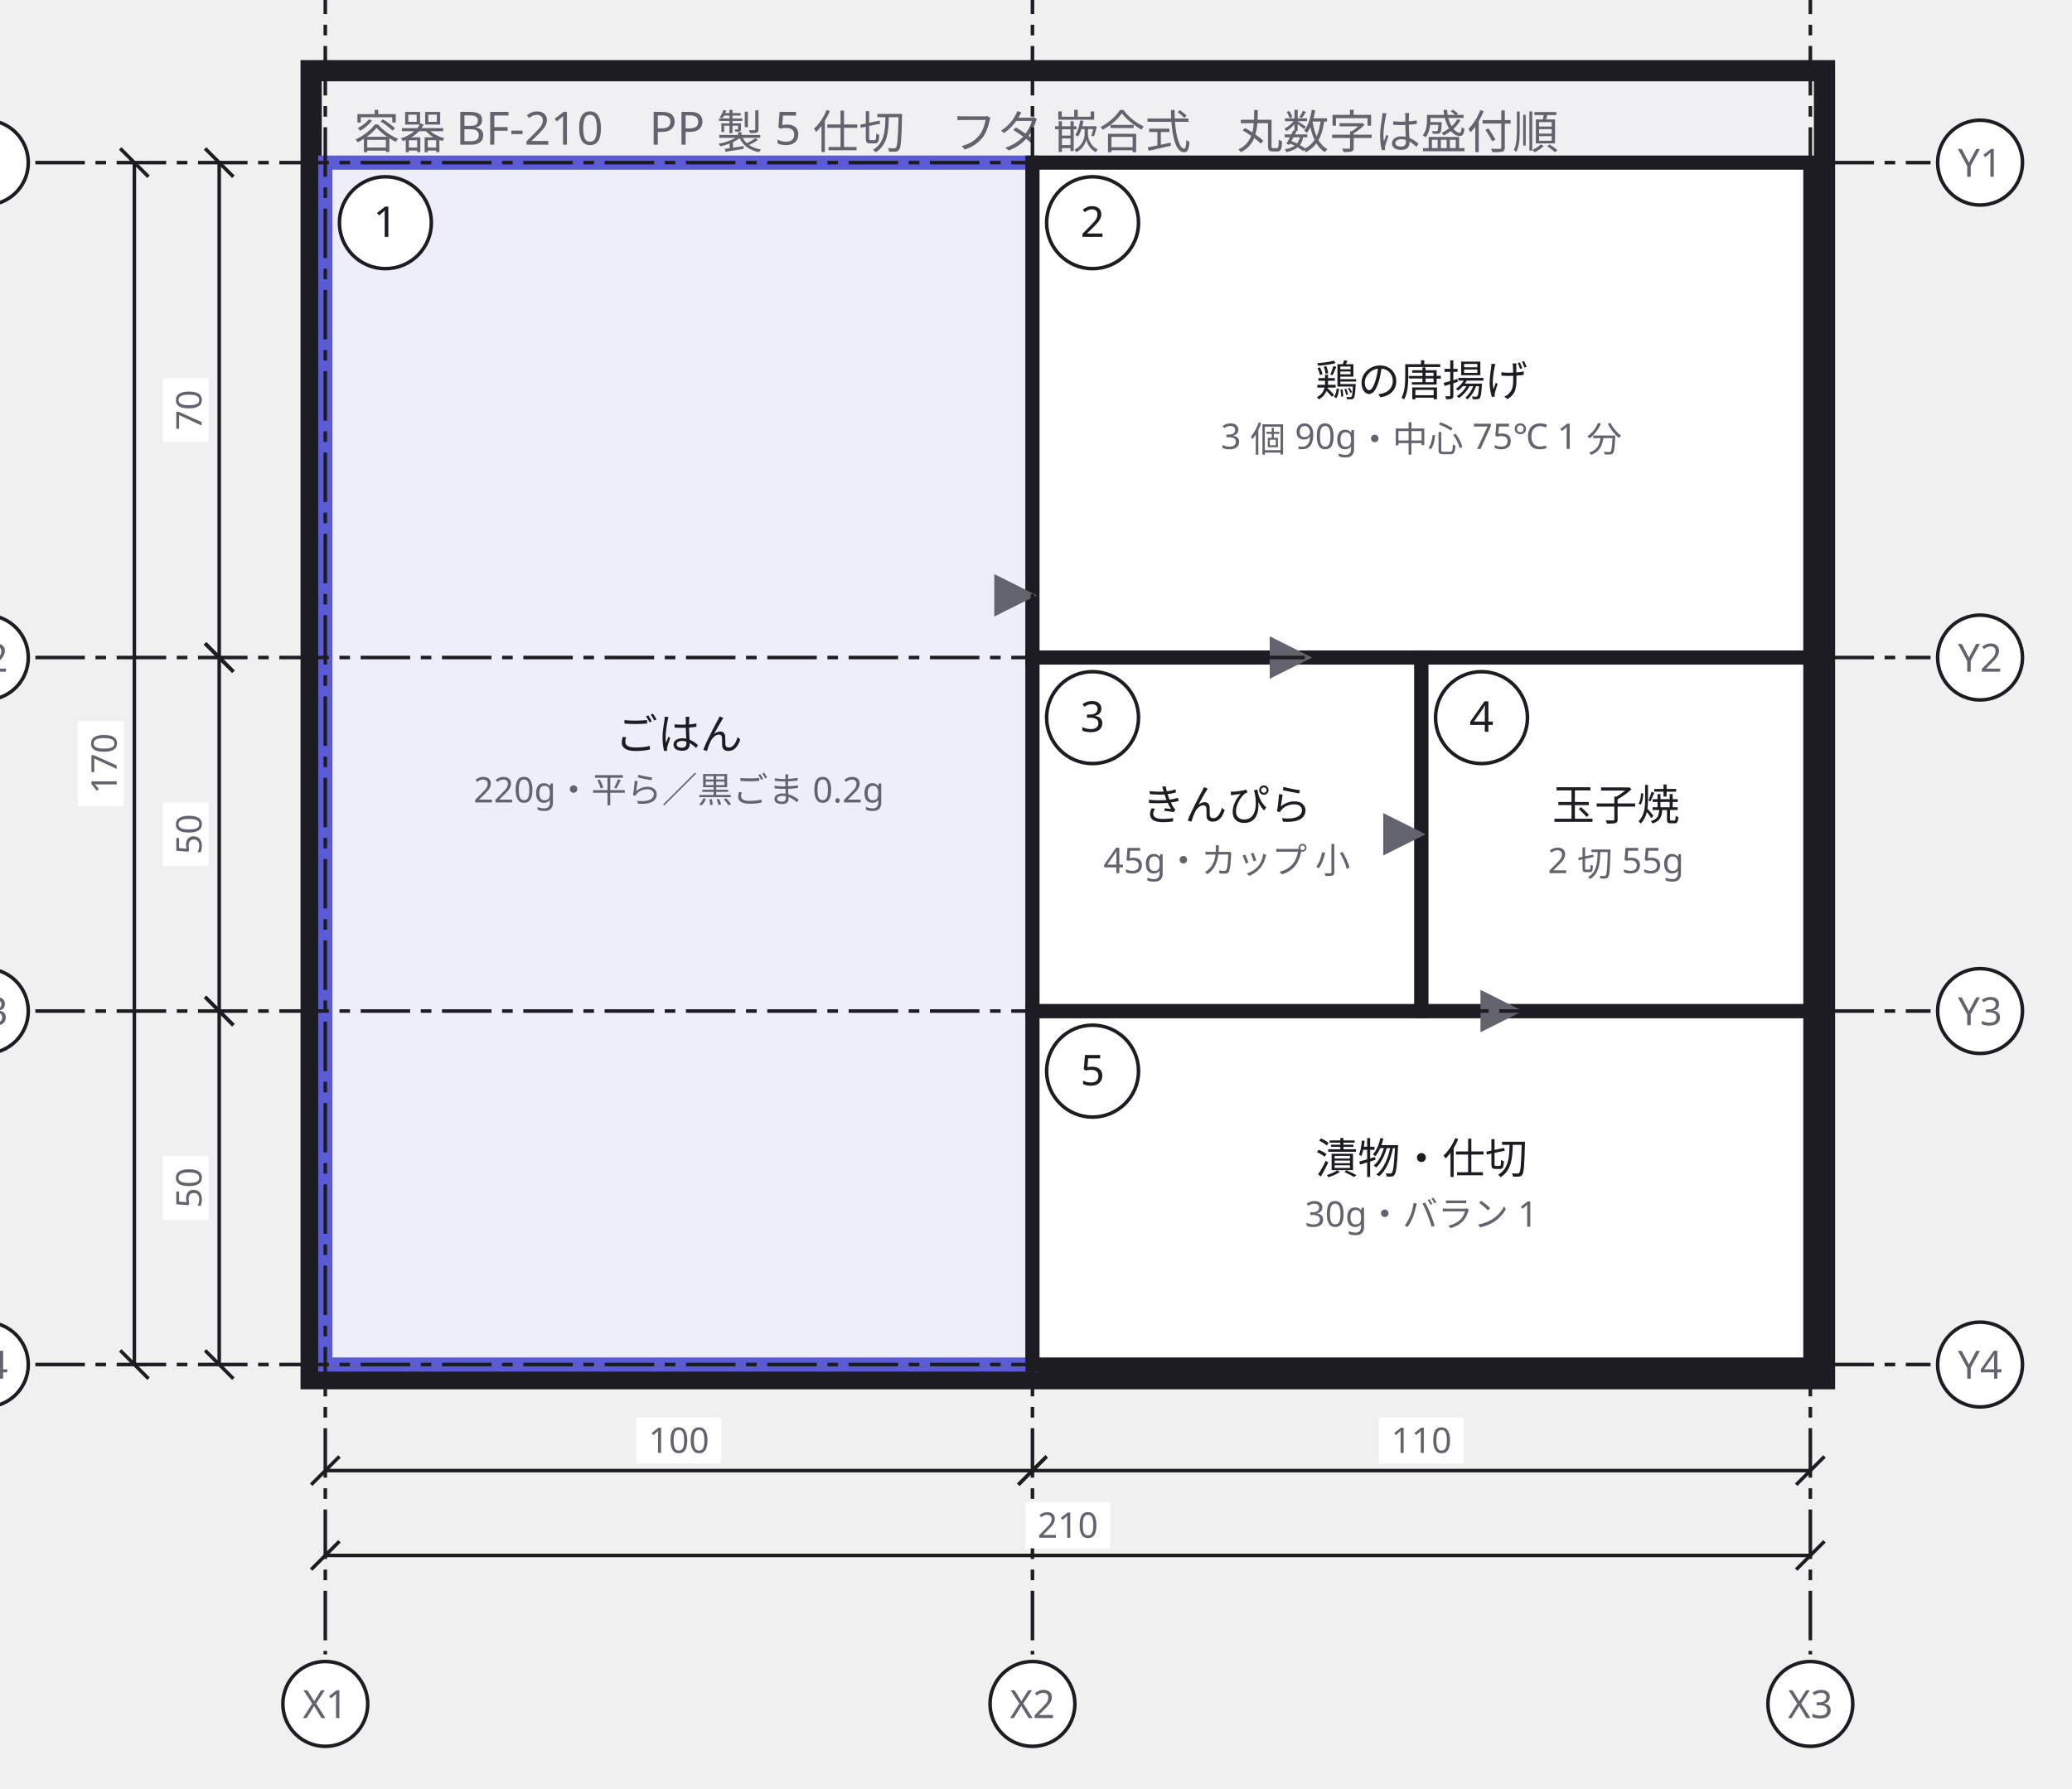
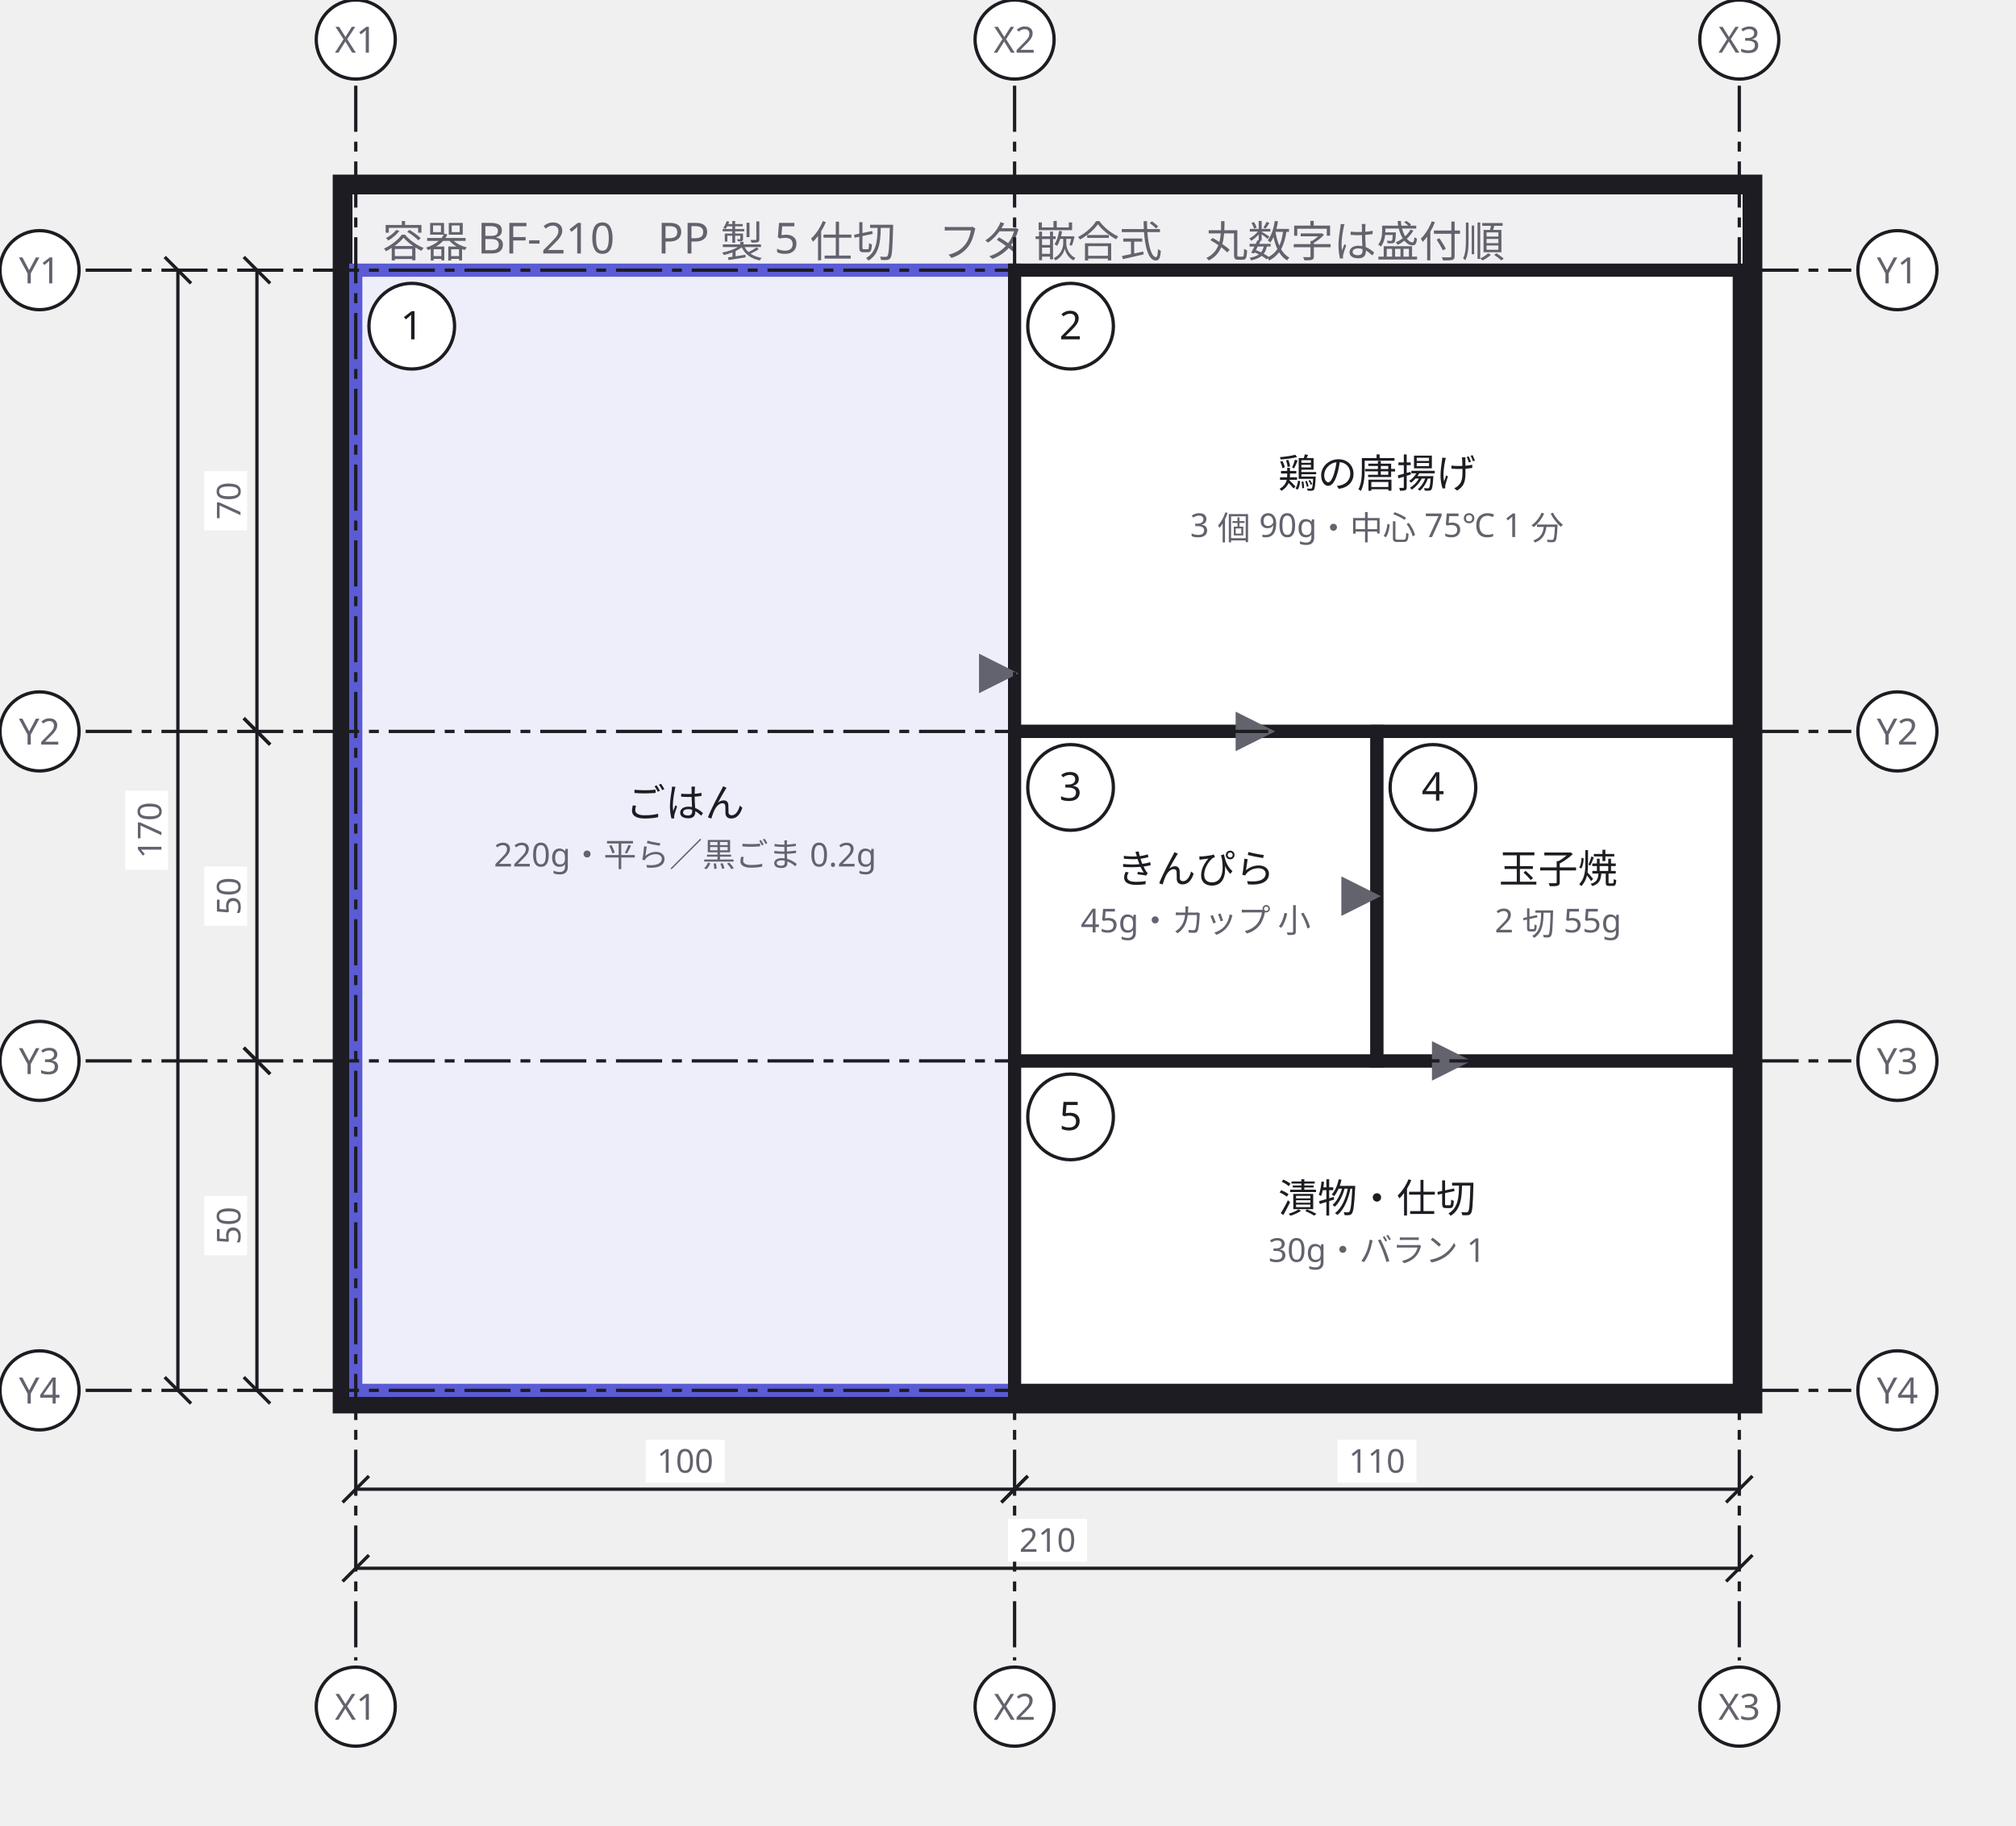
- <svg xmlns="http://www.w3.org/2000/svg" width="586" height="506" viewBox="0 0 586 506">
+ <svg xmlns="http://www.w3.org/2000/svg" width="612" height="554" viewBox="0 0 612 554">
  <defs>
    <marker id="arrow" viewBox="0 0 10 10" refX="9" refY="5" markerWidth="6" markerHeight="6" orient="auto">
      <path d="M 0 0 L 10 5 L 0 10 z" fill="#63636e" />
    </marker>
  </defs>
  <g data-group="yoki">
-     <rect x="88" y="20" width="428" height="370" fill="#f0f0f3" stroke="#1c1c22" stroke-width="6" />
-     <text x="100" y="42" font-family="sans-serif" font-size="13" fill="#63636e">容器 BF-210　PP 製 5 仕切　フタ 嵌合式　丸数字は盛付順</text>
+     <rect x="104" y="56" width="428" height="370" fill="#f0f0f3" stroke="#1c1c22" stroke-width="6" />
+     <text x="116" y="78" font-family="sans-serif" font-size="13" fill="#63636e">容器 BF-210　PP 製 5 仕切　フタ 嵌合式　丸数字は盛付順</text>
  </g>
  <g data-node="gohan" data-pinned="false" data-appearance="primary" data-shape="rect">
-     <rect x="92" y="46" width="200" height="340" fill="#eeeefb" stroke="#5b5bd6" stroke-width="4" />
-     <text x="192" y="212" text-anchor="middle" font-family="sans-serif" font-size="12" fill="#1c1c22">ごはん</text>
-     <text x="192" y="227" text-anchor="middle" font-family="sans-serif" font-size="10" fill="#63636e">220g・平ら／黒ごま 0.2g</text>
+     <rect x="108" y="82" width="200" height="340" fill="#eeeefb" stroke="#5b5bd6" stroke-width="4" />
+     <text x="208" y="248" text-anchor="middle" font-family="sans-serif" font-size="12" fill="#1c1c22">ごはん</text>
+     <text x="208" y="263" text-anchor="middle" font-family="sans-serif" font-size="10" fill="#63636e">220g・平ら／黒ごま 0.2g</text>
  </g>
  <g data-node="shusai" data-pinned="false" data-shape="rect">
-     <rect x="292" y="46" width="220" height="140" fill="#ffffff" stroke="#1c1c22" stroke-width="4" />
-     <text x="402" y="112" text-anchor="middle" font-family="sans-serif" font-size="12" fill="#1c1c22">鶏の唐揚げ</text>
-     <text x="402" y="127" text-anchor="middle" font-family="sans-serif" font-size="10" fill="#63636e">3 個 90g・中心 75℃ 1 分</text>
+     <rect x="308" y="82" width="220" height="140" fill="#ffffff" stroke="#1c1c22" stroke-width="4" />
+     <text x="418" y="148" text-anchor="middle" font-family="sans-serif" font-size="12" fill="#1c1c22">鶏の唐揚げ</text>
+     <text x="418" y="163" text-anchor="middle" font-family="sans-serif" font-size="10" fill="#63636e">3 個 90g・中心 75℃ 1 分</text>
  </g>
  <g data-node="tsukemono" data-pinned="false" data-shape="rect">
-     <rect x="292" y="286" width="220" height="100" fill="#ffffff" stroke="#1c1c22" stroke-width="4" />
-     <text x="402" y="332" text-anchor="middle" font-family="sans-serif" font-size="12" fill="#1c1c22">漬物・仕切</text>
-     <text x="402" y="347" text-anchor="middle" font-family="sans-serif" font-size="10" fill="#63636e">30g・バラン 1</text>
+     <rect x="308" y="322" width="220" height="100" fill="#ffffff" stroke="#1c1c22" stroke-width="4" />
+     <text x="418" y="368" text-anchor="middle" font-family="sans-serif" font-size="12" fill="#1c1c22">漬物・仕切</text>
+     <text x="418" y="383" text-anchor="middle" font-family="sans-serif" font-size="10" fill="#63636e">30g・バラン 1</text>
  </g>
  <g data-node="fuku1" data-pinned="false" data-shape="rect">
-     <rect x="292" y="186" width="110" height="100" fill="#ffffff" stroke="#1c1c22" stroke-width="4" />
-     <text x="347" y="232" text-anchor="middle" font-family="sans-serif" font-size="12" fill="#1c1c22">きんぴら</text>
-     <text x="347" y="247" text-anchor="middle" font-family="sans-serif" font-size="10" fill="#63636e">45g・カップ 小</text>
+     <rect x="308" y="222" width="110" height="100" fill="#ffffff" stroke="#1c1c22" stroke-width="4" />
+     <text x="363" y="268" text-anchor="middle" font-family="sans-serif" font-size="12" fill="#1c1c22">きんぴら</text>
+     <text x="363" y="283" text-anchor="middle" font-family="sans-serif" font-size="10" fill="#63636e">45g・カップ 小</text>
  </g>
  <g data-node="fuku2" data-pinned="false" data-shape="rect">
-     <rect x="402" y="186" width="110" height="100" fill="#ffffff" stroke="#1c1c22" stroke-width="4" />
-     <text x="457" y="232" text-anchor="middle" font-family="sans-serif" font-size="12" fill="#1c1c22">玉子焼</text>
-     <text x="457" y="247" text-anchor="middle" font-family="sans-serif" font-size="10" fill="#63636e">2 切 55g</text>
+     <rect x="418" y="222" width="110" height="100" fill="#ffffff" stroke="#1c1c22" stroke-width="4" />
+     <text x="473" y="268" text-anchor="middle" font-family="sans-serif" font-size="12" fill="#1c1c22">玉子焼</text>
+     <text x="473" y="283" text-anchor="middle" font-family="sans-serif" font-size="10" fill="#63636e">2 切 55g</text>
  </g>
  <g data-node="m1" data-pinned="false" data-shape="rect">
-     <circle cx="109" cy="63" r="13" fill="#ffffff" stroke="#1c1c22" stroke-width="1" />
-     <text x="109" y="67" text-anchor="middle" font-family="sans-serif" font-size="12" fill="#1c1c22">1</text>
+     <circle cx="125" cy="99" r="13" fill="#ffffff" stroke="#1c1c22" stroke-width="1" />
+     <text x="125" y="103" text-anchor="middle" font-family="sans-serif" font-size="12" fill="#1c1c22">1</text>
  </g>
  <g data-node="m2" data-pinned="false" data-shape="rect">
-     <circle cx="309" cy="63" r="13" fill="#ffffff" stroke="#1c1c22" stroke-width="1" />
-     <text x="309" y="67" text-anchor="middle" font-family="sans-serif" font-size="12" fill="#1c1c22">2</text>
+     <circle cx="325" cy="99" r="13" fill="#ffffff" stroke="#1c1c22" stroke-width="1" />
+     <text x="325" y="103" text-anchor="middle" font-family="sans-serif" font-size="12" fill="#1c1c22">2</text>
  </g>
  <g data-node="m3" data-pinned="false" data-shape="rect">
-     <circle cx="309" cy="203" r="13" fill="#ffffff" stroke="#1c1c22" stroke-width="1" />
-     <text x="309" y="207" text-anchor="middle" font-family="sans-serif" font-size="12" fill="#1c1c22">3</text>
+     <circle cx="325" cy="239" r="13" fill="#ffffff" stroke="#1c1c22" stroke-width="1" />
+     <text x="325" y="243" text-anchor="middle" font-family="sans-serif" font-size="12" fill="#1c1c22">3</text>
  </g>
  <g data-node="m4" data-pinned="false" data-shape="rect">
-     <circle cx="419" cy="203" r="13" fill="#ffffff" stroke="#1c1c22" stroke-width="1" />
-     <text x="419" y="207" text-anchor="middle" font-family="sans-serif" font-size="12" fill="#1c1c22">4</text>
+     <circle cx="435" cy="239" r="13" fill="#ffffff" stroke="#1c1c22" stroke-width="1" />
+     <text x="435" y="243" text-anchor="middle" font-family="sans-serif" font-size="12" fill="#1c1c22">4</text>
  </g>
  <g data-node="m5" data-pinned="false" data-shape="rect">
-     <circle cx="309" cy="303" r="13" fill="#ffffff" stroke="#1c1c22" stroke-width="1" />
-     <text x="309" y="307" text-anchor="middle" font-family="sans-serif" font-size="12" fill="#1c1c22">5</text>
+     <circle cx="325" cy="339" r="13" fill="#ffffff" stroke="#1c1c22" stroke-width="1" />
+     <text x="325" y="343" text-anchor="middle" font-family="sans-serif" font-size="12" fill="#1c1c22">5</text>
  </g>
  <g data-edge="gohan&gt;shusai" data-pinned="false">
-     <path d="M 292 168.4 L 292 168.4" fill="none" stroke="#63636e" stroke-width="2" marker-end="url(#arrow)" />
+     <path d="M 308 204.4 L 308 204.4" fill="none" stroke="#63636e" stroke-width="2" marker-end="url(#arrow)" />
  </g>
  <g data-edge="shusai&gt;fuku1" data-pinned="false">
-     <path d="M 369.9 186 L 369.9 186" fill="none" stroke="#63636e" stroke-width="2" marker-end="url(#arrow)" />
+     <path d="M 385.9 222 L 385.9 222" fill="none" stroke="#63636e" stroke-width="2" marker-end="url(#arrow)" />
  </g>
  <g data-edge="fuku1&gt;fuku2" data-pinned="false">
-     <path d="M 402 236 L 402 236" fill="none" stroke="#63636e" stroke-width="2" marker-end="url(#arrow)" />
+     <path d="M 418 272 L 418 272" fill="none" stroke="#63636e" stroke-width="2" marker-end="url(#arrow)" />
  </g>
  <g data-edge="fuku2&gt;tsukemono" data-pinned="false">
-     <path d="M 429.5 286 L 429.5 286" fill="none" stroke="#63636e" stroke-width="2" marker-end="url(#arrow)" />
+     <path d="M 445.5 322 L 445.5 322" fill="none" stroke="#63636e" stroke-width="2" marker-end="url(#arrow)" />
  </g>
  <g data-grid="true">
-     <line x1="92" y1="-10" x2="92" y2="468" stroke="#1c1c22" stroke-width="1" stroke-dasharray="14 3 3 3" />
-     <circle cx="92" cy="-24" r="12" fill="#ffffff" stroke="#1c1c22" />
-     <text x="92" y="-20" text-anchor="middle" font-family="sans-serif" font-size="11" fill="#63636e">X1</text>
-     <circle cx="92" cy="482" r="12" fill="#ffffff" stroke="#1c1c22" />
-     <text x="92" y="486" text-anchor="middle" font-family="sans-serif" font-size="11" fill="#63636e">X1</text>
-     <line x1="292" y1="-10" x2="292" y2="468" stroke="#1c1c22" stroke-width="1" stroke-dasharray="14 3 3 3" />
-     <circle cx="292" cy="-24" r="12" fill="#ffffff" stroke="#1c1c22" />
-     <text x="292" y="-20" text-anchor="middle" font-family="sans-serif" font-size="11" fill="#63636e">X2</text>
-     <circle cx="292" cy="482" r="12" fill="#ffffff" stroke="#1c1c22" />
-     <text x="292" y="486" text-anchor="middle" font-family="sans-serif" font-size="11" fill="#63636e">X2</text>
-     <line x1="512" y1="-10" x2="512" y2="468" stroke="#1c1c22" stroke-width="1" stroke-dasharray="14 3 3 3" />
-     <circle cx="512" cy="-24" r="12" fill="#ffffff" stroke="#1c1c22" />
-     <text x="512" y="-20" text-anchor="middle" font-family="sans-serif" font-size="11" fill="#63636e">X3</text>
-     <circle cx="512" cy="482" r="12" fill="#ffffff" stroke="#1c1c22" />
-     <text x="512" y="486" text-anchor="middle" font-family="sans-serif" font-size="11" fill="#63636e">X3</text>
-     <line x1="10" y1="46" x2="546" y2="46" stroke="#1c1c22" stroke-width="1" stroke-dasharray="14 3 3 3" />
-     <circle cx="-4" cy="46" r="12" fill="#ffffff" stroke="#1c1c22" />
-     <text x="-4" y="50" text-anchor="middle" font-family="sans-serif" font-size="11" fill="#63636e">Y1</text>
-     <circle cx="560" cy="46" r="12" fill="#ffffff" stroke="#1c1c22" />
-     <text x="560" y="50" text-anchor="middle" font-family="sans-serif" font-size="11" fill="#63636e">Y1</text>
-     <line x1="10" y1="186" x2="546" y2="186" stroke="#1c1c22" stroke-width="1" stroke-dasharray="14 3 3 3" />
-     <circle cx="-4" cy="186" r="12" fill="#ffffff" stroke="#1c1c22" />
-     <text x="-4" y="190" text-anchor="middle" font-family="sans-serif" font-size="11" fill="#63636e">Y2</text>
-     <circle cx="560" cy="186" r="12" fill="#ffffff" stroke="#1c1c22" />
-     <text x="560" y="190" text-anchor="middle" font-family="sans-serif" font-size="11" fill="#63636e">Y2</text>
-     <line x1="10" y1="286" x2="546" y2="286" stroke="#1c1c22" stroke-width="1" stroke-dasharray="14 3 3 3" />
-     <circle cx="-4" cy="286" r="12" fill="#ffffff" stroke="#1c1c22" />
-     <text x="-4" y="290" text-anchor="middle" font-family="sans-serif" font-size="11" fill="#63636e">Y3</text>
-     <circle cx="560" cy="286" r="12" fill="#ffffff" stroke="#1c1c22" />
-     <text x="560" y="290" text-anchor="middle" font-family="sans-serif" font-size="11" fill="#63636e">Y3</text>
-     <line x1="10" y1="386" x2="546" y2="386" stroke="#1c1c22" stroke-width="1" stroke-dasharray="14 3 3 3" />
-     <circle cx="-4" cy="386" r="12" fill="#ffffff" stroke="#1c1c22" />
-     <text x="-4" y="390" text-anchor="middle" font-family="sans-serif" font-size="11" fill="#63636e">Y4</text>
-     <circle cx="560" cy="386" r="12" fill="#ffffff" stroke="#1c1c22" />
-     <text x="560" y="390" text-anchor="middle" font-family="sans-serif" font-size="11" fill="#63636e">Y4</text>
+     <line x1="108" y1="26" x2="108" y2="504" stroke="#1c1c22" stroke-width="1" stroke-dasharray="14 3 3 3" />
+     <circle cx="108" cy="12" r="12" fill="#ffffff" stroke="#1c1c22" />
+     <text x="108" y="16" text-anchor="middle" font-family="sans-serif" font-size="11" fill="#63636e">X1</text>
+     <circle cx="108" cy="518" r="12" fill="#ffffff" stroke="#1c1c22" />
+     <text x="108" y="522" text-anchor="middle" font-family="sans-serif" font-size="11" fill="#63636e">X1</text>
+     <line x1="308" y1="26" x2="308" y2="504" stroke="#1c1c22" stroke-width="1" stroke-dasharray="14 3 3 3" />
+     <circle cx="308" cy="12" r="12" fill="#ffffff" stroke="#1c1c22" />
+     <text x="308" y="16" text-anchor="middle" font-family="sans-serif" font-size="11" fill="#63636e">X2</text>
+     <circle cx="308" cy="518" r="12" fill="#ffffff" stroke="#1c1c22" />
+     <text x="308" y="522" text-anchor="middle" font-family="sans-serif" font-size="11" fill="#63636e">X2</text>
+     <line x1="528" y1="26" x2="528" y2="504" stroke="#1c1c22" stroke-width="1" stroke-dasharray="14 3 3 3" />
+     <circle cx="528" cy="12" r="12" fill="#ffffff" stroke="#1c1c22" />
+     <text x="528" y="16" text-anchor="middle" font-family="sans-serif" font-size="11" fill="#63636e">X3</text>
+     <circle cx="528" cy="518" r="12" fill="#ffffff" stroke="#1c1c22" />
+     <text x="528" y="522" text-anchor="middle" font-family="sans-serif" font-size="11" fill="#63636e">X3</text>
+     <line x1="26" y1="82" x2="562" y2="82" stroke="#1c1c22" stroke-width="1" stroke-dasharray="14 3 3 3" />
+     <circle cx="12" cy="82" r="12" fill="#ffffff" stroke="#1c1c22" />
+     <text x="12" y="86" text-anchor="middle" font-family="sans-serif" font-size="11" fill="#63636e">Y1</text>
+     <circle cx="576" cy="82" r="12" fill="#ffffff" stroke="#1c1c22" />
+     <text x="576" y="86" text-anchor="middle" font-family="sans-serif" font-size="11" fill="#63636e">Y1</text>
+     <line x1="26" y1="222" x2="562" y2="222" stroke="#1c1c22" stroke-width="1" stroke-dasharray="14 3 3 3" />
+     <circle cx="12" cy="222" r="12" fill="#ffffff" stroke="#1c1c22" />
+     <text x="12" y="226" text-anchor="middle" font-family="sans-serif" font-size="11" fill="#63636e">Y2</text>
+     <circle cx="576" cy="222" r="12" fill="#ffffff" stroke="#1c1c22" />
+     <text x="576" y="226" text-anchor="middle" font-family="sans-serif" font-size="11" fill="#63636e">Y2</text>
+     <line x1="26" y1="322" x2="562" y2="322" stroke="#1c1c22" stroke-width="1" stroke-dasharray="14 3 3 3" />
+     <circle cx="12" cy="322" r="12" fill="#ffffff" stroke="#1c1c22" />
+     <text x="12" y="326" text-anchor="middle" font-family="sans-serif" font-size="11" fill="#63636e">Y3</text>
+     <circle cx="576" cy="322" r="12" fill="#ffffff" stroke="#1c1c22" />
+     <text x="576" y="326" text-anchor="middle" font-family="sans-serif" font-size="11" fill="#63636e">Y3</text>
+     <line x1="26" y1="422" x2="562" y2="422" stroke="#1c1c22" stroke-width="1" stroke-dasharray="14 3 3 3" />
+     <circle cx="12" cy="422" r="12" fill="#ffffff" stroke="#1c1c22" />
+     <text x="12" y="426" text-anchor="middle" font-family="sans-serif" font-size="11" fill="#63636e">Y4</text>
+     <circle cx="576" cy="422" r="12" fill="#ffffff" stroke="#1c1c22" />
+     <text x="576" y="426" text-anchor="middle" font-family="sans-serif" font-size="11" fill="#63636e">Y4</text>
  </g>
  <g data-dimensions="true">
-     <line x1="92" y1="416" x2="292" y2="416" stroke="#1c1c22" stroke-width="1" />
-     <line x1="88" y1="420" x2="96" y2="412" stroke="#1c1c22" stroke-width="1" />
-     <line x1="288" y1="420" x2="296" y2="412" stroke="#1c1c22" stroke-width="1" />
-     <rect x="180" y="401" width="24" height="13" fill="#ffffff" />
-     <text x="192" y="411" text-anchor="middle" font-family="sans-serif" font-size="10" fill="#63636e">100</text>
-     <line x1="292" y1="416" x2="512" y2="416" stroke="#1c1c22" stroke-width="1" />
-     <line x1="288" y1="420" x2="296" y2="412" stroke="#1c1c22" stroke-width="1" />
-     <line x1="508" y1="420" x2="516" y2="412" stroke="#1c1c22" stroke-width="1" />
-     <rect x="390" y="401" width="24" height="13" fill="#ffffff" />
-     <text x="402" y="411" text-anchor="middle" font-family="sans-serif" font-size="10" fill="#63636e">110</text>
-     <line x1="92" y1="440" x2="512" y2="440" stroke="#1c1c22" stroke-width="1" />
-     <line x1="88" y1="444" x2="96" y2="436" stroke="#1c1c22" stroke-width="1" />
-     <line x1="508" y1="444" x2="516" y2="436" stroke="#1c1c22" stroke-width="1" />
-     <rect x="290" y="425" width="24" height="13" fill="#ffffff" />
-     <text x="302" y="435" text-anchor="middle" font-family="sans-serif" font-size="10" fill="#63636e">210</text>
-     <line x1="62" y1="46" x2="62" y2="186" stroke="#1c1c22" stroke-width="1" />
-     <line x1="58" y1="42" x2="66" y2="50" stroke="#1c1c22" stroke-width="1" />
-     <line x1="58" y1="182" x2="66" y2="190" stroke="#1c1c22" stroke-width="1" />
-     <rect x="46" y="107" width="13" height="18" fill="#ffffff" />
-     <text x="57" y="116" text-anchor="middle" font-family="sans-serif" font-size="10" fill="#63636e" transform="rotate(-90 57 116)">70</text>
-     <line x1="62" y1="186" x2="62" y2="286" stroke="#1c1c22" stroke-width="1" />
-     <line x1="58" y1="182" x2="66" y2="190" stroke="#1c1c22" stroke-width="1" />
-     <line x1="58" y1="282" x2="66" y2="290" stroke="#1c1c22" stroke-width="1" />
-     <rect x="46" y="227" width="13" height="18" fill="#ffffff" />
-     <text x="57" y="236" text-anchor="middle" font-family="sans-serif" font-size="10" fill="#63636e" transform="rotate(-90 57 236)">50</text>
-     <line x1="62" y1="286" x2="62" y2="386" stroke="#1c1c22" stroke-width="1" />
-     <line x1="58" y1="282" x2="66" y2="290" stroke="#1c1c22" stroke-width="1" />
-     <line x1="58" y1="382" x2="66" y2="390" stroke="#1c1c22" stroke-width="1" />
-     <rect x="46" y="327" width="13" height="18" fill="#ffffff" />
-     <text x="57" y="336" text-anchor="middle" font-family="sans-serif" font-size="10" fill="#63636e" transform="rotate(-90 57 336)">50</text>
-     <line x1="38" y1="46" x2="38" y2="386" stroke="#1c1c22" stroke-width="1" />
-     <line x1="34" y1="42" x2="42" y2="50" stroke="#1c1c22" stroke-width="1" />
-     <line x1="34" y1="382" x2="42" y2="390" stroke="#1c1c22" stroke-width="1" />
-     <rect x="22" y="204" width="13" height="24" fill="#ffffff" />
-     <text x="33" y="216" text-anchor="middle" font-family="sans-serif" font-size="10" fill="#63636e" transform="rotate(-90 33 216)">170</text>
+     <line x1="108" y1="452" x2="308" y2="452" stroke="#1c1c22" stroke-width="1" />
+     <line x1="104" y1="456" x2="112" y2="448" stroke="#1c1c22" stroke-width="1" />
+     <line x1="304" y1="456" x2="312" y2="448" stroke="#1c1c22" stroke-width="1" />
+     <rect x="196" y="437" width="24" height="13" fill="#ffffff" />
+     <text x="208" y="447" text-anchor="middle" font-family="sans-serif" font-size="10" fill="#63636e">100</text>
+     <line x1="308" y1="452" x2="528" y2="452" stroke="#1c1c22" stroke-width="1" />
+     <line x1="304" y1="456" x2="312" y2="448" stroke="#1c1c22" stroke-width="1" />
+     <line x1="524" y1="456" x2="532" y2="448" stroke="#1c1c22" stroke-width="1" />
+     <rect x="406" y="437" width="24" height="13" fill="#ffffff" />
+     <text x="418" y="447" text-anchor="middle" font-family="sans-serif" font-size="10" fill="#63636e">110</text>
+     <line x1="108" y1="476" x2="528" y2="476" stroke="#1c1c22" stroke-width="1" />
+     <line x1="104" y1="480" x2="112" y2="472" stroke="#1c1c22" stroke-width="1" />
+     <line x1="524" y1="480" x2="532" y2="472" stroke="#1c1c22" stroke-width="1" />
+     <rect x="306" y="461" width="24" height="13" fill="#ffffff" />
+     <text x="318" y="471" text-anchor="middle" font-family="sans-serif" font-size="10" fill="#63636e">210</text>
+     <line x1="78" y1="82" x2="78" y2="222" stroke="#1c1c22" stroke-width="1" />
+     <line x1="74" y1="78" x2="82" y2="86" stroke="#1c1c22" stroke-width="1" />
+     <line x1="74" y1="218" x2="82" y2="226" stroke="#1c1c22" stroke-width="1" />
+     <rect x="62" y="143" width="13" height="18" fill="#ffffff" />
+     <text x="73" y="152" text-anchor="middle" font-family="sans-serif" font-size="10" fill="#63636e" transform="rotate(-90 73 152)">70</text>
+     <line x1="78" y1="222" x2="78" y2="322" stroke="#1c1c22" stroke-width="1" />
+     <line x1="74" y1="218" x2="82" y2="226" stroke="#1c1c22" stroke-width="1" />
+     <line x1="74" y1="318" x2="82" y2="326" stroke="#1c1c22" stroke-width="1" />
+     <rect x="62" y="263" width="13" height="18" fill="#ffffff" />
+     <text x="73" y="272" text-anchor="middle" font-family="sans-serif" font-size="10" fill="#63636e" transform="rotate(-90 73 272)">50</text>
+     <line x1="78" y1="322" x2="78" y2="422" stroke="#1c1c22" stroke-width="1" />
+     <line x1="74" y1="318" x2="82" y2="326" stroke="#1c1c22" stroke-width="1" />
+     <line x1="74" y1="418" x2="82" y2="426" stroke="#1c1c22" stroke-width="1" />
+     <rect x="62" y="363" width="13" height="18" fill="#ffffff" />
+     <text x="73" y="372" text-anchor="middle" font-family="sans-serif" font-size="10" fill="#63636e" transform="rotate(-90 73 372)">50</text>
+     <line x1="54" y1="82" x2="54" y2="422" stroke="#1c1c22" stroke-width="1" />
+     <line x1="50" y1="78" x2="58" y2="86" stroke="#1c1c22" stroke-width="1" />
+     <line x1="50" y1="418" x2="58" y2="426" stroke="#1c1c22" stroke-width="1" />
+     <rect x="38" y="240" width="13" height="24" fill="#ffffff" />
+     <text x="49" y="252" text-anchor="middle" font-family="sans-serif" font-size="10" fill="#63636e" transform="rotate(-90 49 252)">170</text>
  </g>
</svg>
